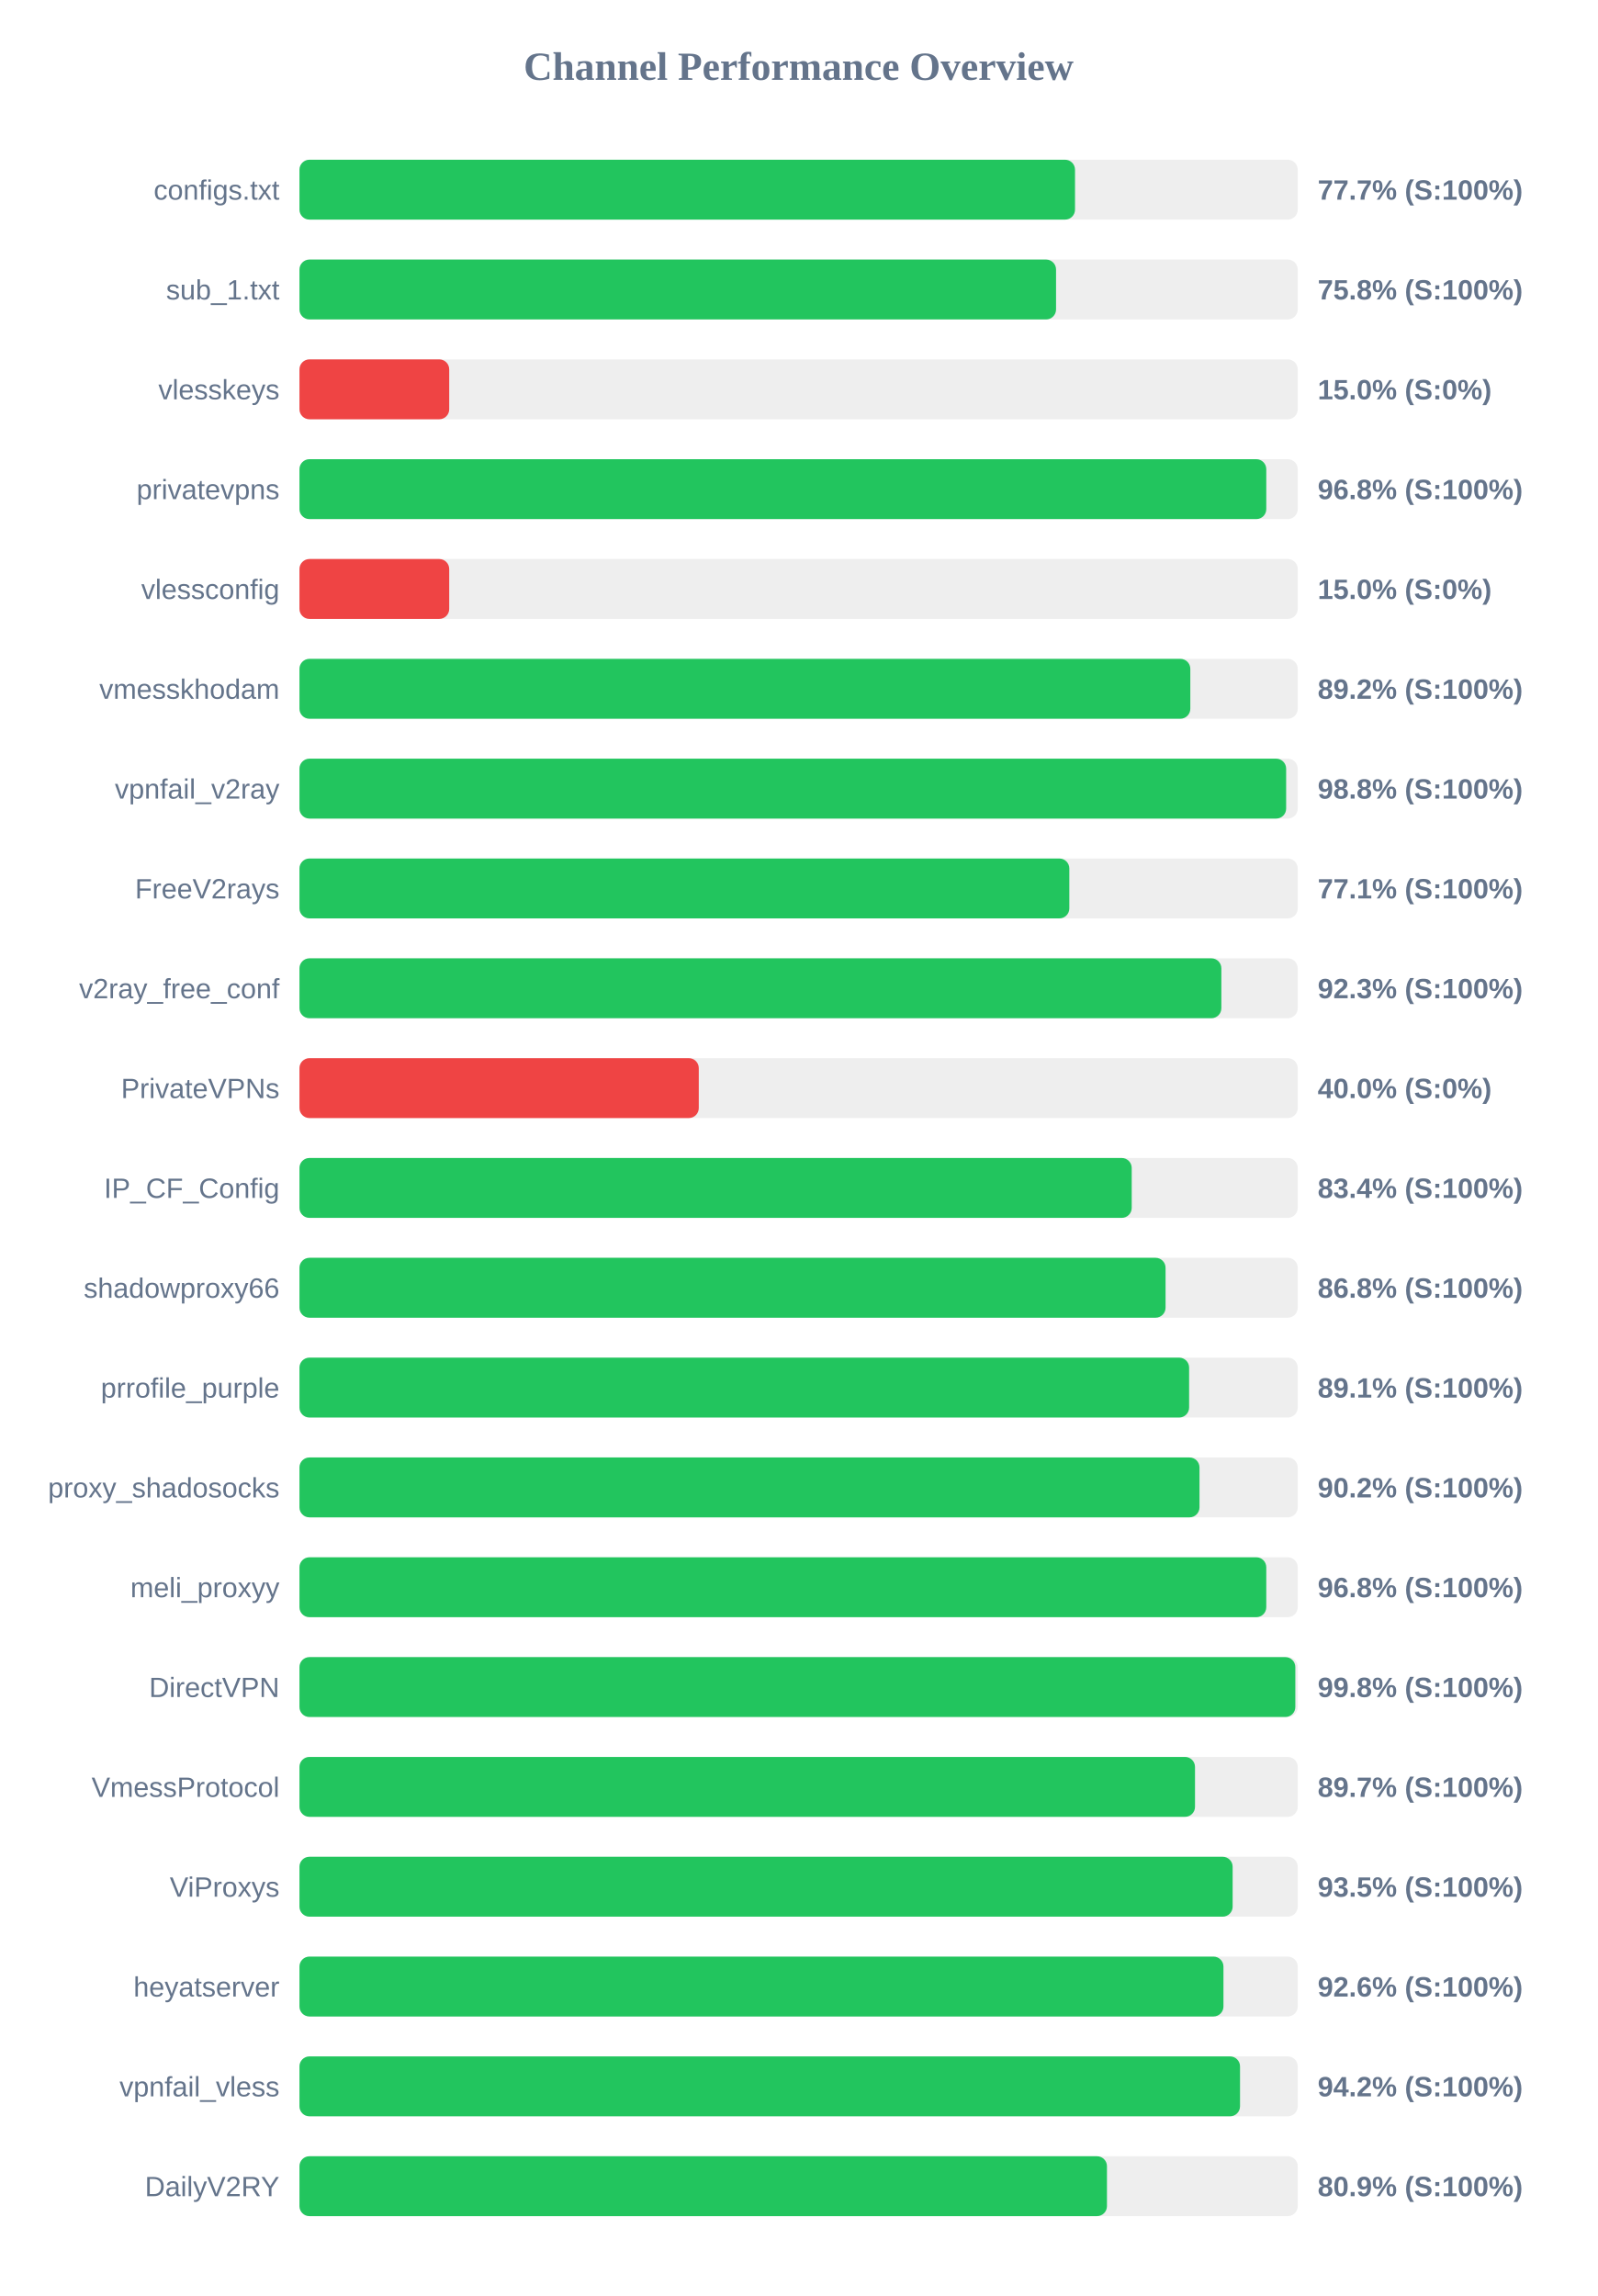
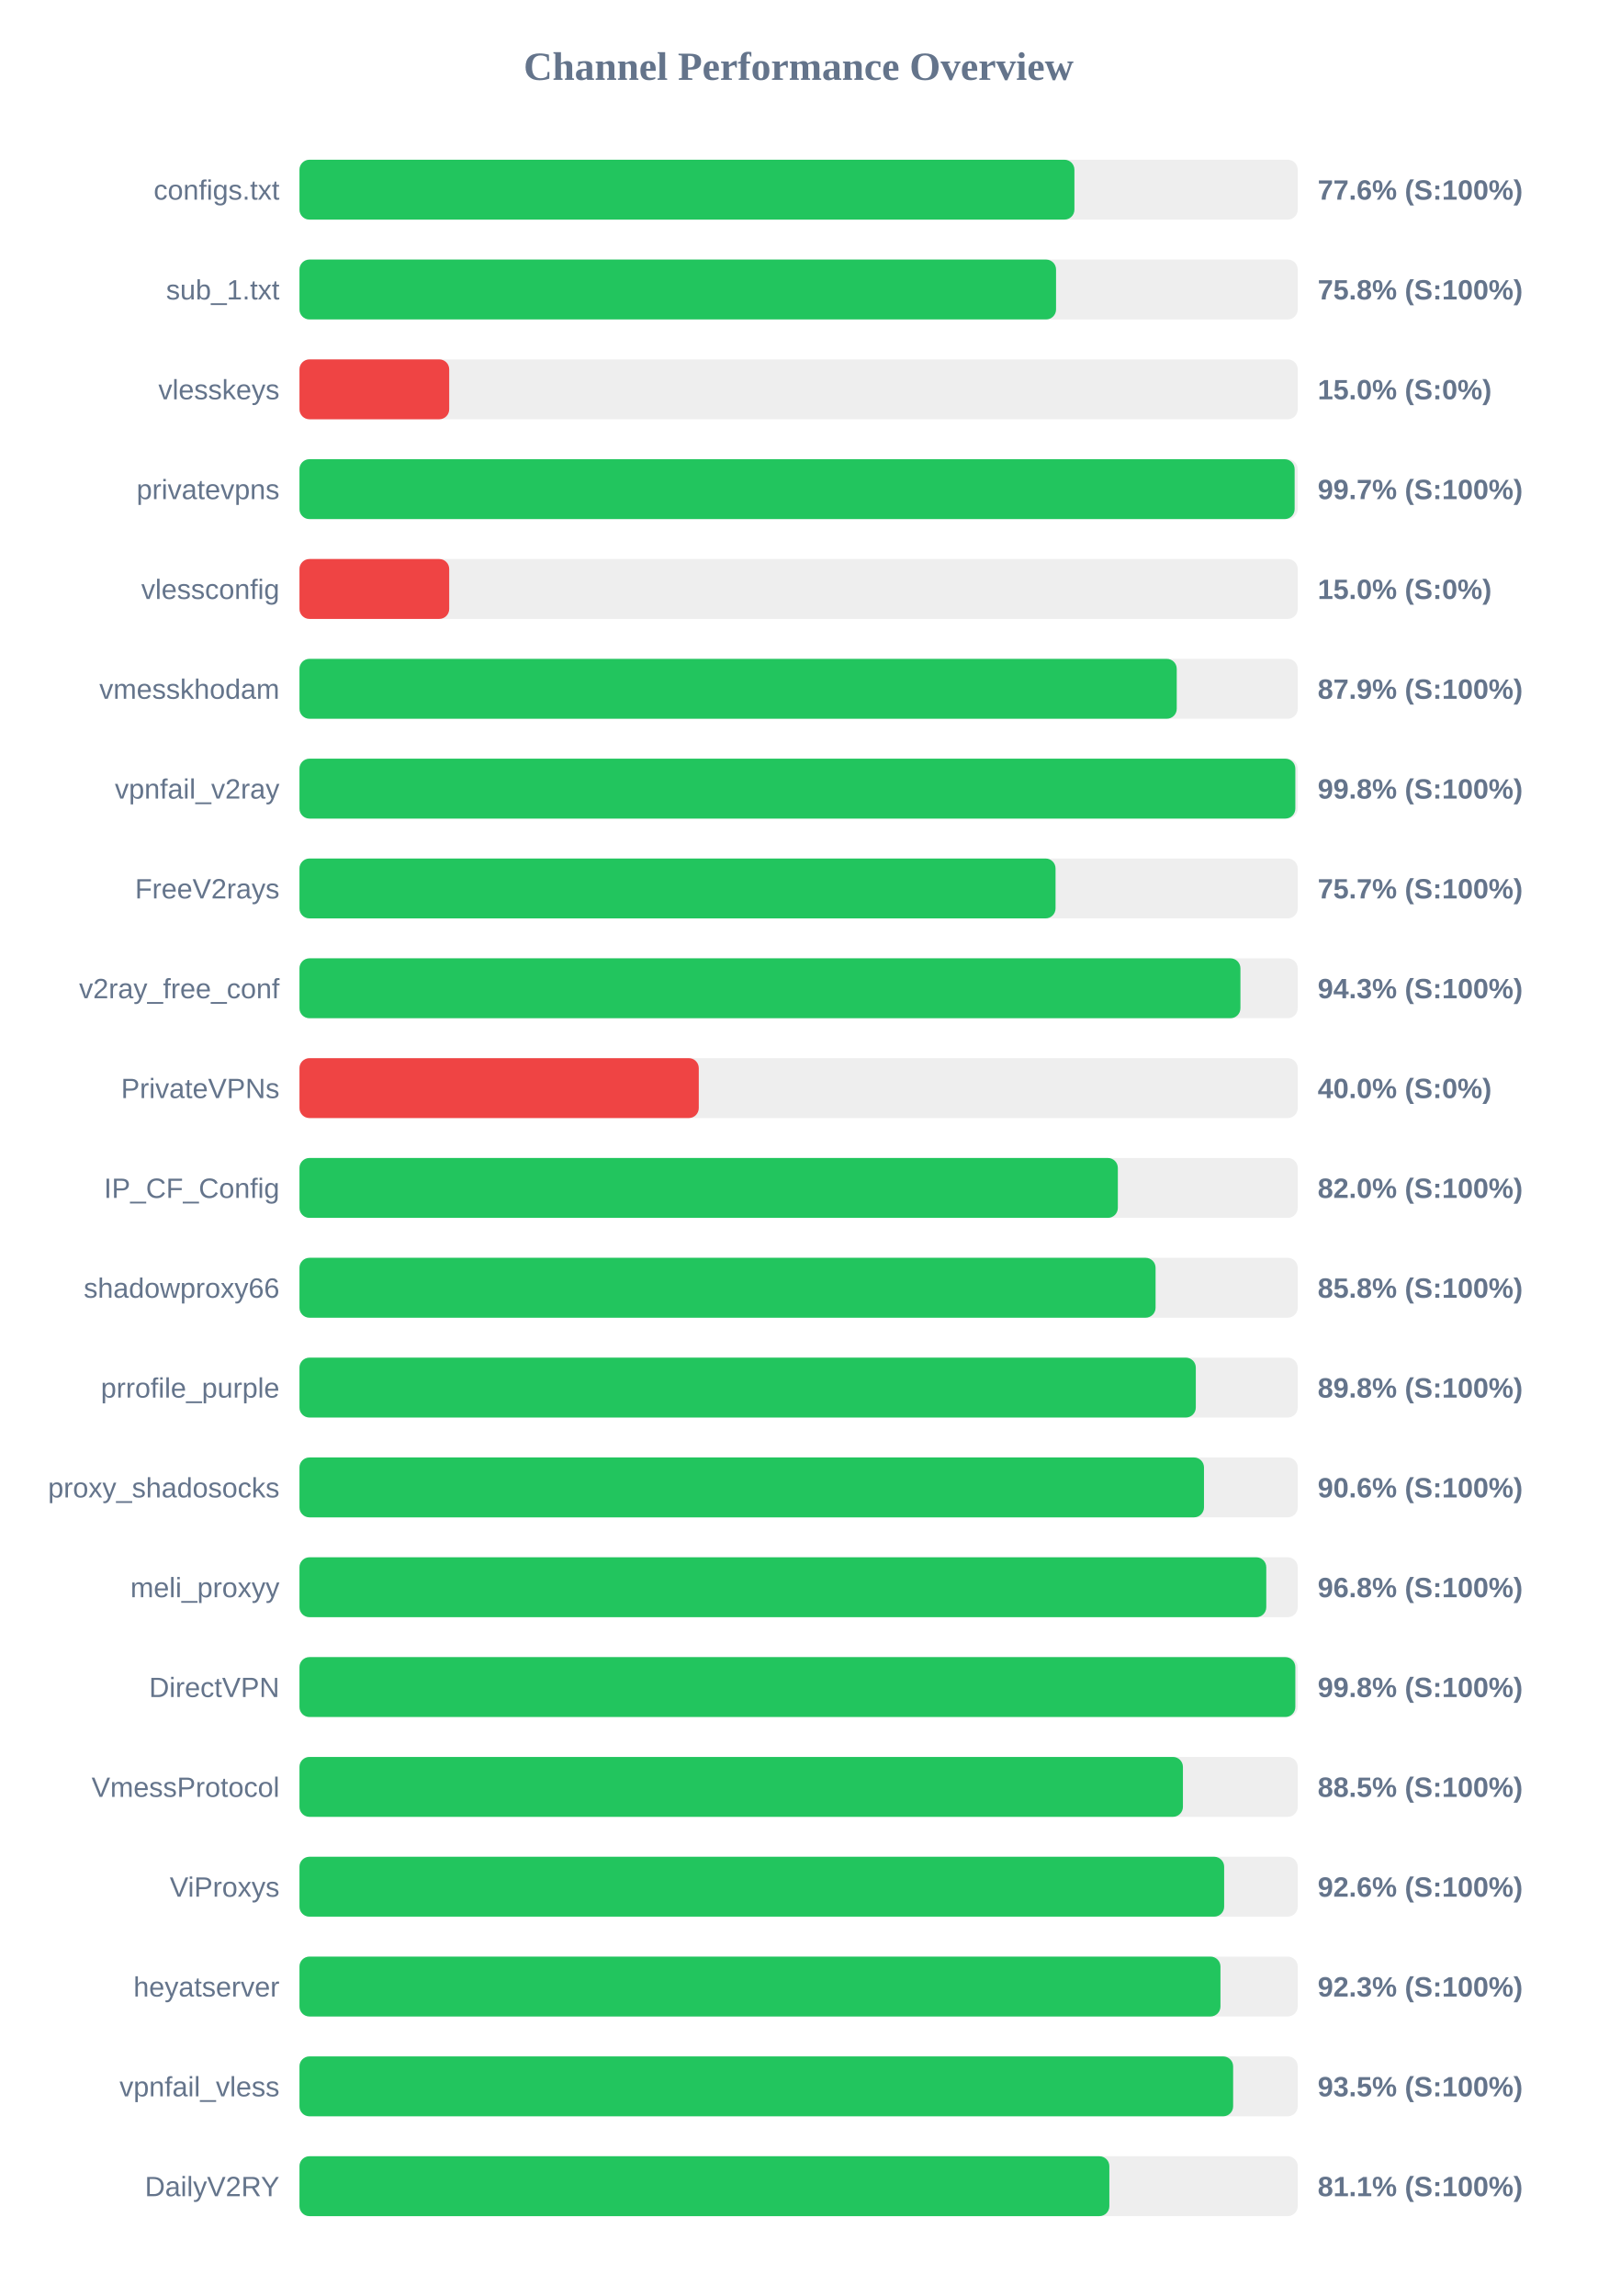
<svg xmlns="http://www.w3.org/2000/svg" width="800" height="1150" version="1.1">
  <style>
        .row { font: 14px Arial; fill: #64748b; }
        .score { font: bold 14px Arial; fill: #64748b; }
    </style>
  <text x="400" y="40" text-anchor="middle" font-size="20px" font-weight="bold" fill="#64748b">Channel Performance Overview</text>
  <rect x="150" y="80" width="500" height="30" fill="#eee" rx="5" />
-   <rect x="150" y="80" width="388.45" height="30" fill="#22c55e" rx="5" />
+   <rect x="150" y="80" width="388.15" height="30" fill="#22c55e" rx="5" />
  <text x="140" y="100" text-anchor="end" class="row">configs.txt</text>
-   <text x="660" y="100" text-anchor="start" class="score">77.7% (S:100%)</text>
+   <text x="660" y="100" text-anchor="start" class="score">77.6% (S:100%)</text>
  <rect x="150" y="130" width="500" height="30" fill="#eee" rx="5" />
  <rect x="150" y="130" width="378.95" height="30" fill="#22c55e" rx="5" />
  <text x="140" y="150" text-anchor="end" class="row">sub_1.txt</text>
  <text x="660" y="150" text-anchor="start" class="score">75.8% (S:100%)</text>
  <rect x="150" y="180" width="500" height="30" fill="#eee" rx="5" />
  <rect x="150" y="180" width="75.0" height="30" fill="#ef4444" rx="5" />
  <text x="140" y="200" text-anchor="end" class="row">vlesskeys</text>
  <text x="660" y="200" text-anchor="start" class="score">15.0% (S:0%)</text>
  <rect x="150" y="230" width="500" height="30" fill="#eee" rx="5" />
-   <rect x="150" y="230" width="484.25" height="30" fill="#22c55e" rx="5" />
+   <rect x="150" y="230" width="498.45" height="30" fill="#22c55e" rx="5" />
  <text x="140" y="250" text-anchor="end" class="row">privatevpns</text>
-   <text x="660" y="250" text-anchor="start" class="score">96.8% (S:100%)</text>
+   <text x="660" y="250" text-anchor="start" class="score">99.7% (S:100%)</text>
  <rect x="150" y="280" width="500" height="30" fill="#eee" rx="5" />
  <rect x="150" y="280" width="75.0" height="30" fill="#ef4444" rx="5" />
  <text x="140" y="300" text-anchor="end" class="row">vlessconfig</text>
  <text x="660" y="300" text-anchor="start" class="score">15.0% (S:0%)</text>
  <rect x="150" y="330" width="500" height="30" fill="#eee" rx="5" />
-   <rect x="150" y="330" width="446.2" height="30" fill="#22c55e" rx="5" />
+   <rect x="150" y="330" width="439.4" height="30" fill="#22c55e" rx="5" />
  <text x="140" y="350" text-anchor="end" class="row">vmesskhodam</text>
-   <text x="660" y="350" text-anchor="start" class="score">89.2% (S:100%)</text>
+   <text x="660" y="350" text-anchor="start" class="score">87.9% (S:100%)</text>
  <rect x="150" y="380" width="500" height="30" fill="#eee" rx="5" />
-   <rect x="150" y="380" width="494.2" height="30" fill="#22c55e" rx="5" />
+   <rect x="150" y="380" width="498.8" height="30" fill="#22c55e" rx="5" />
  <text x="140" y="400" text-anchor="end" class="row">vpnfail_v2ray</text>
-   <text x="660" y="400" text-anchor="start" class="score">98.8% (S:100%)</text>
+   <text x="660" y="400" text-anchor="start" class="score">99.8% (S:100%)</text>
  <rect x="150" y="430" width="500" height="30" fill="#eee" rx="5" />
-   <rect x="150" y="430" width="385.6" height="30" fill="#22c55e" rx="5" />
+   <rect x="150" y="430" width="378.7" height="30" fill="#22c55e" rx="5" />
  <text x="140" y="450" text-anchor="end" class="row">FreeV2rays</text>
-   <text x="660" y="450" text-anchor="start" class="score">77.1% (S:100%)</text>
+   <text x="660" y="450" text-anchor="start" class="score">75.7% (S:100%)</text>
  <rect x="150" y="480" width="500" height="30" fill="#eee" rx="5" />
-   <rect x="150" y="480" width="461.75" height="30" fill="#22c55e" rx="5" />
+   <rect x="150" y="480" width="471.3" height="30" fill="#22c55e" rx="5" />
  <text x="140" y="500" text-anchor="end" class="row">v2ray_free_conf</text>
-   <text x="660" y="500" text-anchor="start" class="score">92.3% (S:100%)</text>
+   <text x="660" y="500" text-anchor="start" class="score">94.3% (S:100%)</text>
  <rect x="150" y="530" width="500" height="30" fill="#eee" rx="5" />
  <rect x="150" y="530" width="200.0" height="30" fill="#ef4444" rx="5" />
  <text x="140" y="550" text-anchor="end" class="row">PrivateVPNs</text>
  <text x="660" y="550" text-anchor="start" class="score">40.0% (S:0%)</text>
  <rect x="150" y="580" width="500" height="30" fill="#eee" rx="5" />
-   <rect x="150" y="580" width="416.85" height="30" fill="#22c55e" rx="5" />
+   <rect x="150" y="580" width="409.9" height="30" fill="#22c55e" rx="5" />
  <text x="140" y="600" text-anchor="end" class="row">IP_CF_Config</text>
-   <text x="660" y="600" text-anchor="start" class="score">83.4% (S:100%)</text>
+   <text x="660" y="600" text-anchor="start" class="score">82.0% (S:100%)</text>
  <rect x="150" y="630" width="500" height="30" fill="#eee" rx="5" />
-   <rect x="150" y="630" width="433.8" height="30" fill="#22c55e" rx="5" />
+   <rect x="150" y="630" width="428.8" height="30" fill="#22c55e" rx="5" />
  <text x="140" y="650" text-anchor="end" class="row">shadowproxy66</text>
-   <text x="660" y="650" text-anchor="start" class="score">86.8% (S:100%)</text>
+   <text x="660" y="650" text-anchor="start" class="score">85.8% (S:100%)</text>
  <rect x="150" y="680" width="500" height="30" fill="#eee" rx="5" />
-   <rect x="150" y="680" width="445.6" height="30" fill="#22c55e" rx="5" />
+   <rect x="150" y="680" width="448.95" height="30" fill="#22c55e" rx="5" />
  <text x="140" y="700" text-anchor="end" class="row">prrofile_purple</text>
-   <text x="660" y="700" text-anchor="start" class="score">89.1% (S:100%)</text>
+   <text x="660" y="700" text-anchor="start" class="score">89.8% (S:100%)</text>
  <rect x="150" y="730" width="500" height="30" fill="#eee" rx="5" />
-   <rect x="150" y="730" width="450.8" height="30" fill="#22c55e" rx="5" />
+   <rect x="150" y="730" width="453.05" height="30" fill="#22c55e" rx="5" />
  <text x="140" y="750" text-anchor="end" class="row">proxy_shadosocks</text>
-   <text x="660" y="750" text-anchor="start" class="score">90.2% (S:100%)</text>
+   <text x="660" y="750" text-anchor="start" class="score">90.6% (S:100%)</text>
  <rect x="150" y="780" width="500" height="30" fill="#eee" rx="5" />
  <rect x="150" y="780" width="484.25" height="30" fill="#22c55e" rx="5" />
  <text x="140" y="800" text-anchor="end" class="row">meli_proxyy</text>
  <text x="660" y="800" text-anchor="start" class="score">96.8% (S:100%)</text>
  <rect x="150" y="830" width="500" height="30" fill="#eee" rx="5" />
  <rect x="150" y="830" width="498.8" height="30" fill="#22c55e" rx="5" />
  <text x="140" y="850" text-anchor="end" class="row">DirectVPN</text>
  <text x="660" y="850" text-anchor="start" class="score">99.8% (S:100%)</text>
  <rect x="150" y="880" width="500" height="30" fill="#eee" rx="5" />
-   <rect x="150" y="880" width="448.55" height="30" fill="#22c55e" rx="5" />
+   <rect x="150" y="880" width="442.5" height="30" fill="#22c55e" rx="5" />
  <text x="140" y="900" text-anchor="end" class="row">VmessProtocol</text>
-   <text x="660" y="900" text-anchor="start" class="score">89.7% (S:100%)</text>
+   <text x="660" y="900" text-anchor="start" class="score">88.5% (S:100%)</text>
  <rect x="150" y="930" width="500" height="30" fill="#eee" rx="5" />
-   <rect x="150" y="930" width="467.4" height="30" fill="#22c55e" rx="5" />
+   <rect x="150" y="930" width="463.15" height="30" fill="#22c55e" rx="5" />
  <text x="140" y="950" text-anchor="end" class="row">ViProxys</text>
-   <text x="660" y="950" text-anchor="start" class="score">93.5% (S:100%)</text>
+   <text x="660" y="950" text-anchor="start" class="score">92.6% (S:100%)</text>
  <rect x="150" y="980" width="500" height="30" fill="#eee" rx="5" />
-   <rect x="150" y="980" width="462.8" height="30" fill="#22c55e" rx="5" />
+   <rect x="150" y="980" width="461.3" height="30" fill="#22c55e" rx="5" />
  <text x="140" y="1000" text-anchor="end" class="row">heyatserver</text>
-   <text x="660" y="1000" text-anchor="start" class="score">92.6% (S:100%)</text>
+   <text x="660" y="1000" text-anchor="start" class="score">92.3% (S:100%)</text>
  <rect x="150" y="1030" width="500" height="30" fill="#eee" rx="5" />
-   <rect x="150" y="1030" width="471.1" height="30" fill="#22c55e" rx="5" />
+   <rect x="150" y="1030" width="467.65" height="30" fill="#22c55e" rx="5" />
  <text x="140" y="1050" text-anchor="end" class="row">vpnfail_vless</text>
-   <text x="660" y="1050" text-anchor="start" class="score">94.2% (S:100%)</text>
+   <text x="660" y="1050" text-anchor="start" class="score">93.5% (S:100%)</text>
  <rect x="150" y="1080" width="500" height="30" fill="#eee" rx="5" />
-   <rect x="150" y="1080" width="404.45" height="30" fill="#22c55e" rx="5" />
+   <rect x="150" y="1080" width="405.65" height="30" fill="#22c55e" rx="5" />
  <text x="140" y="1100" text-anchor="end" class="row">DailyV2RY</text>
-   <text x="660" y="1100" text-anchor="start" class="score">80.9% (S:100%)</text>
+   <text x="660" y="1100" text-anchor="start" class="score">81.1% (S:100%)</text>
</svg>
